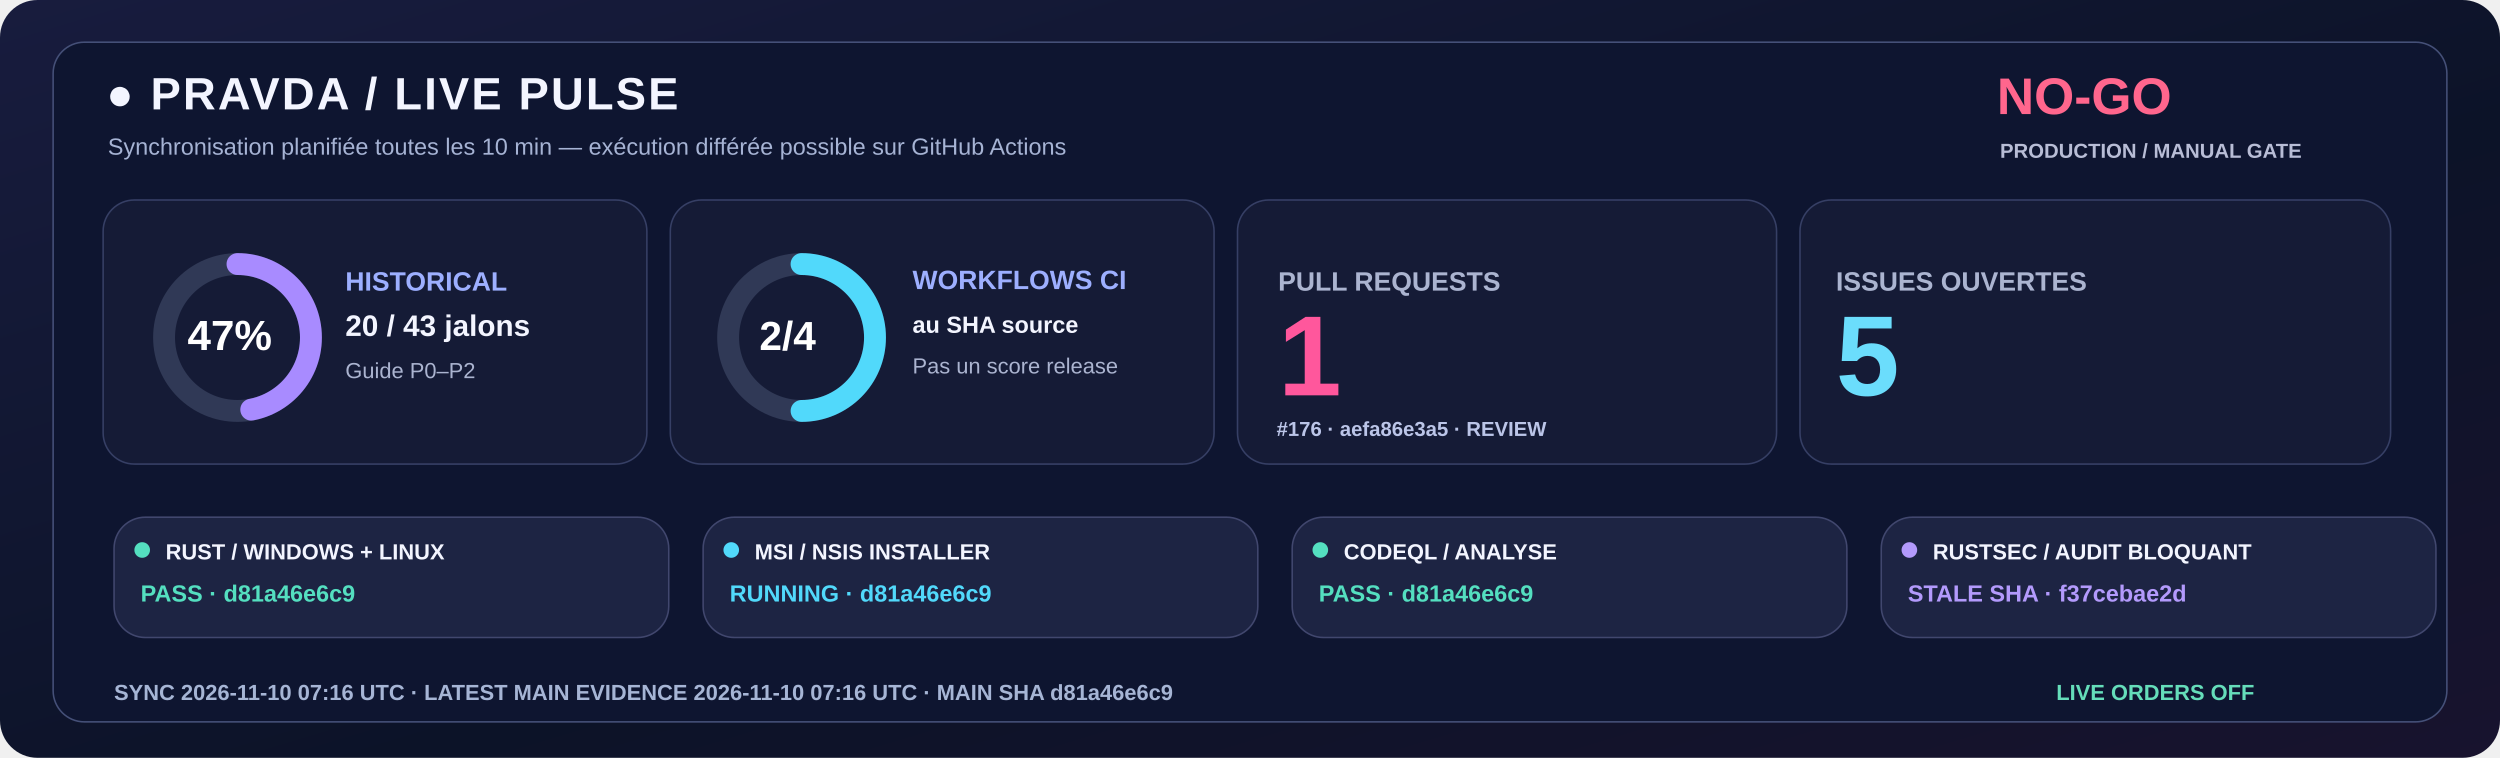
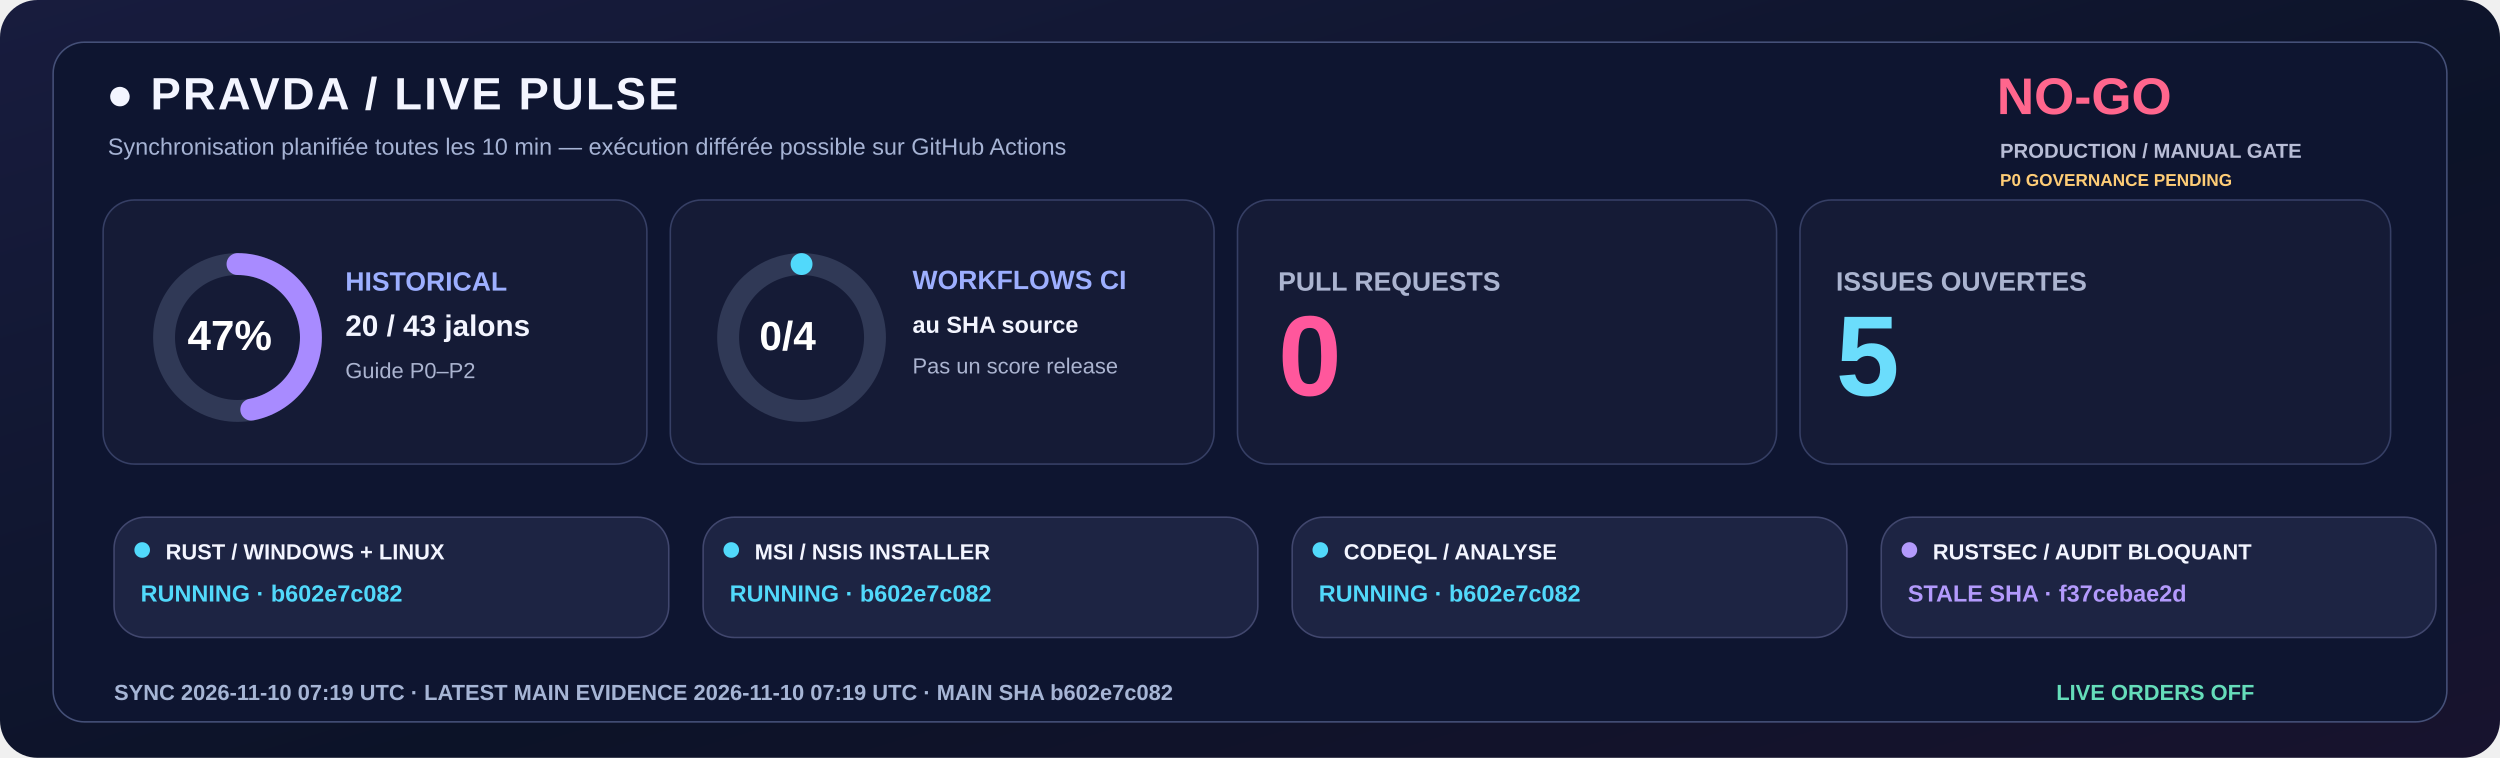
<svg xmlns="http://www.w3.org/2000/svg" width="1600" height="485" viewBox="0 0 1600 485" role="img">
  <defs>
    <linearGradient id="livebg" x1="0" y1="0" x2="1" y2="1">
      <stop stop-color="#181C3E" />
      <stop offset=".58" stop-color="#0C1328" />
      <stop offset="1" stop-color="#18132E" />
    </linearGradient>
  </defs>
  <rect width="1600" height="485" rx="24" fill="url(#livebg)" />
  <rect x="34" y="27" width="1532" height="435" rx="20" fill="#0E1530" stroke="#455078" />
  <text x="68" y="70" fill="#F3F5FF" font-family="Segoe UI,Arial,sans-serif" font-size="29" font-weight="800" letter-spacing="1.4">●  PRAVDA / LIVE PULSE</text>
  <text x="69" y="99" fill="#A6B3D4" font-family="Segoe UI,Arial,sans-serif" font-size="15" font-weight="500">Synchronisation planifiée toutes les 10 min — exécution différée possible sur GitHub Actions</text>
  <text x="1278" y="73" fill="#FF668D" font-family="Segoe UI,Arial,sans-serif" font-size="33" font-weight="800">NO-GO</text>
  <text x="1280" y="101" fill="#B8BDD6" font-family="Segoe UI,Arial,sans-serif" font-size="13" font-weight="650">PRODUCTION / MANUAL GATE</text>
+   <text x="1280" y="119" fill="#FFCD76" font-family="Segoe UI,Arial,sans-serif" font-size="11" font-weight="650">P0 GOVERNANCE PENDING</text>
  <rect x="66" y="128" width="348" height="169" rx="20" fill="#151B36" stroke="#363F65" />
  <rect x="429" y="128" width="348" height="169" rx="20" fill="#151B36" stroke="#363F65" />
  <rect x="792" y="128" width="345" height="169" rx="20" fill="#151B36" stroke="#363F65" />
  <rect x="1152" y="128" width="378" height="169" rx="20" fill="#151B36" stroke="#363F65" />
  <circle cx="152" cy="216" r="47" fill="none" stroke="#303956" stroke-width="14" />
  <circle cx="152" cy="216" r="47" fill="none" stroke="#A88BFF" stroke-width="14" stroke-linecap="round" stroke-dasharray="138.80 156.51" transform="rotate(-90 152 216)" />
  <text x="120" y="224" fill="#FFFFFF" font-family="Segoe UI,Arial,sans-serif" font-size="27" font-weight="800">47%</text>
  <text x="221" y="186" fill="#9DAFFF" font-family="Segoe UI,Arial,sans-serif" font-size="17" font-weight="700">HISTORICAL</text>
  <text x="221" y="215" fill="#F3F5FF" font-family="Segoe UI,Arial,sans-serif" font-size="19" font-weight="750">20 / 43 jalons</text>
  <text x="221" y="242" fill="#ABB4D0" font-family="Segoe UI,Arial,sans-serif" font-size="14" font-weight="500">Guide P0–P2</text>
  <circle cx="513" cy="216" r="47" fill="none" stroke="#303956" stroke-width="14" />
-   <circle cx="513" cy="216" r="47" fill="none" stroke="#51D9FB" stroke-width="14" stroke-linecap="round" stroke-dasharray="147.65 147.65" transform="rotate(-90 513 216)" />
-   <text x="486" y="224" fill="#FFFFFF" font-family="Segoe UI,Arial,sans-serif" font-size="26" font-weight="800">2/4</text>
+   <circle cx="513" cy="216" r="47" fill="none" stroke="#51D9FB" stroke-width="14" stroke-linecap="round" stroke-dasharray="0.00 295.31" transform="rotate(-90 513 216)" />
+   <text x="486" y="224" fill="#FFFFFF" font-family="Segoe UI,Arial,sans-serif" font-size="26" font-weight="800">0/4</text>
  <text x="584" y="185" fill="#9DAFFF" font-family="Segoe UI,Arial,sans-serif" font-size="17" font-weight="700">WORKFLOWS CI</text>
  <text x="584" y="213" fill="#F3F5FF" font-family="Segoe UI,Arial,sans-serif" font-size="15" font-weight="600">au SHA source</text>
  <text x="584" y="239" fill="#ABB4D0" font-family="Segoe UI,Arial,sans-serif" font-size="14" font-weight="500">Pas un score release</text>
  <text x="818" y="186" fill="#ABB4D0" font-family="Segoe UI,Arial,sans-serif" font-size="17" font-weight="700">PULL REQUESTS</text>
-   <text x="818" y="253" fill="#FF579C" font-family="Segoe UI,Arial,sans-serif" font-size="73" font-weight="800">1</text>
-   <text x="817" y="279" fill="#BBC5E8" font-family="Segoe UI,Arial,sans-serif" font-size="13" font-weight="600">#176 · aefa86e3a5 · REVIEW</text>
+   <text x="818" y="253" fill="#FF579C" font-family="Segoe UI,Arial,sans-serif" font-size="73" font-weight="800">0</text>
  <text x="1175" y="186" fill="#ABB4D0" font-family="Segoe UI,Arial,sans-serif" font-size="17" font-weight="700">ISSUES OUVERTES</text>
  <text x="1175" y="253" fill="#6BDDFC" font-family="Segoe UI,Arial,sans-serif" font-size="73" font-weight="800">5</text>
  <rect x="73" y="331" width="355" height="77" rx="20" fill="#1D2443" stroke="#41476E" />
-   <circle cx="91" cy="352" r="5" fill="#54DFC0" />
+   <circle cx="91" cy="352" r="5" fill="#51D9FB" />
  <text x="106" y="358" fill="#F3F5FF" font-family="Segoe UI,Arial,sans-serif" font-size="14" font-weight="750">RUST / WINDOWS + LINUX</text>
-   <text x="90" y="385" fill="#54DFC0" font-family="Segoe UI,Arial,sans-serif" font-size="15" font-weight="700">PASS · d81a46e6c9</text>
+   <text x="90" y="385" fill="#51D9FB" font-family="Segoe UI,Arial,sans-serif" font-size="15" font-weight="700">RUNNING · b602e7c082</text>
  <rect x="450" y="331" width="355" height="77" rx="20" fill="#1D2443" stroke="#41476E" />
  <circle cx="468" cy="352" r="5" fill="#51D9FB" />
  <text x="483" y="358" fill="#F3F5FF" font-family="Segoe UI,Arial,sans-serif" font-size="14" font-weight="750">MSI / NSIS INSTALLER</text>
-   <text x="467" y="385" fill="#51D9FB" font-family="Segoe UI,Arial,sans-serif" font-size="15" font-weight="700">RUNNING · d81a46e6c9</text>
+   <text x="467" y="385" fill="#51D9FB" font-family="Segoe UI,Arial,sans-serif" font-size="15" font-weight="700">RUNNING · b602e7c082</text>
  <rect x="827" y="331" width="355" height="77" rx="20" fill="#1D2443" stroke="#41476E" />
-   <circle cx="845" cy="352" r="5" fill="#54DFC0" />
+   <circle cx="845" cy="352" r="5" fill="#51D9FB" />
  <text x="860" y="358" fill="#F3F5FF" font-family="Segoe UI,Arial,sans-serif" font-size="14" font-weight="750">CODEQL / ANALYSE</text>
-   <text x="844" y="385" fill="#54DFC0" font-family="Segoe UI,Arial,sans-serif" font-size="15" font-weight="700">PASS · d81a46e6c9</text>
+   <text x="844" y="385" fill="#51D9FB" font-family="Segoe UI,Arial,sans-serif" font-size="15" font-weight="700">RUNNING · b602e7c082</text>
  <rect x="1204" y="331" width="355" height="77" rx="20" fill="#1D2443" stroke="#41476E" />
  <circle cx="1222" cy="352" r="5" fill="#B39AFC" />
  <text x="1237" y="358" fill="#F3F5FF" font-family="Segoe UI,Arial,sans-serif" font-size="14" font-weight="750">RUSTSEC / AUDIT BLOQUANT</text>
  <text x="1221" y="385" fill="#B39AFC" font-family="Segoe UI,Arial,sans-serif" font-size="15" font-weight="700">STALE SHA · f37cebae2d</text>
-   <text x="73" y="448" fill="#A6B5D5" font-family="Segoe UI,Arial,sans-serif" font-size="14" font-weight="650">SYNC  2026-11-10 07:16 UTC   ·   LATEST MAIN EVIDENCE  2026-11-10 07:16 UTC   ·   MAIN SHA  d81a46e6c9</text>
+   <text x="73" y="448" fill="#A6B5D5" font-family="Segoe UI,Arial,sans-serif" font-size="14" font-weight="650">SYNC  2026-11-10 07:19 UTC   ·   LATEST MAIN EVIDENCE  2026-11-10 07:19 UTC   ·   MAIN SHA  b602e7c082</text>
  <text x="1316" y="448" fill="#65DDBA" font-family="Segoe UI,Arial,sans-serif" font-size="14" font-weight="730">LIVE ORDERS  OFF</text>
</svg>
